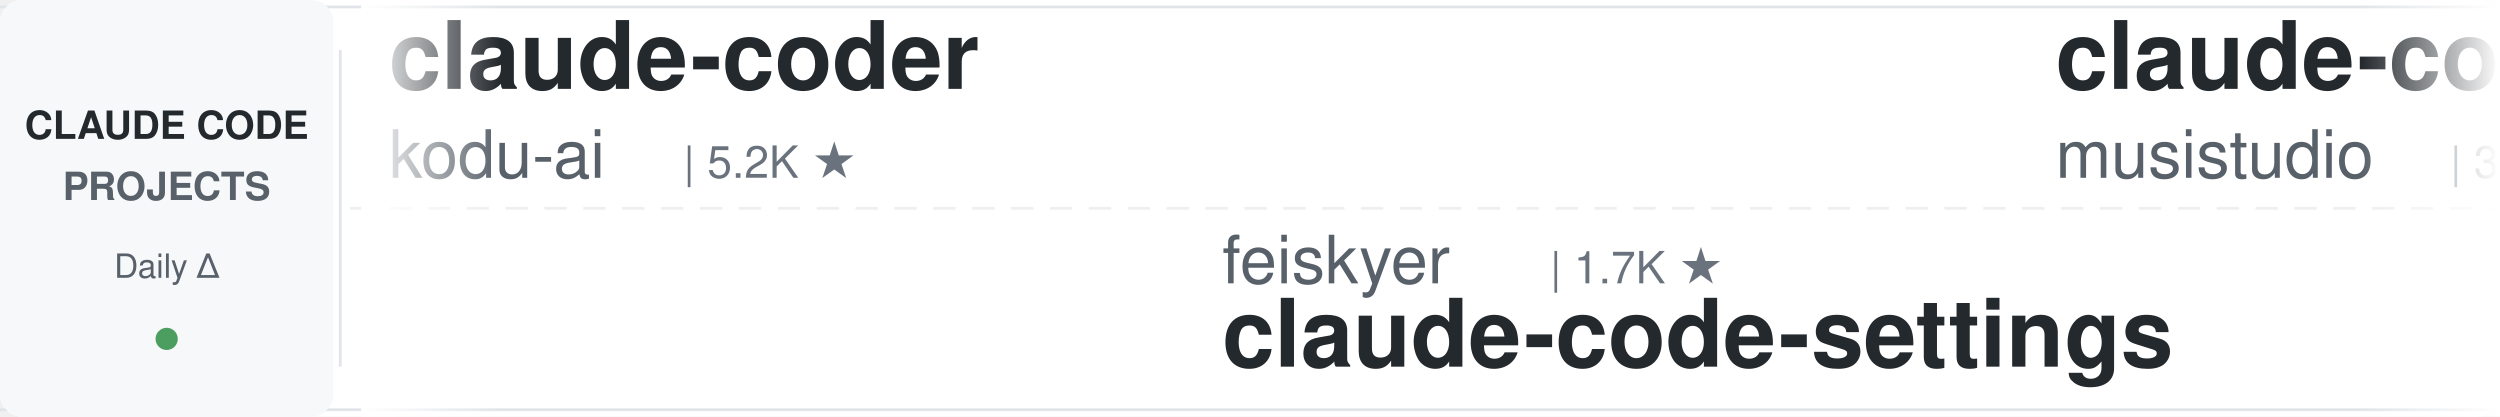
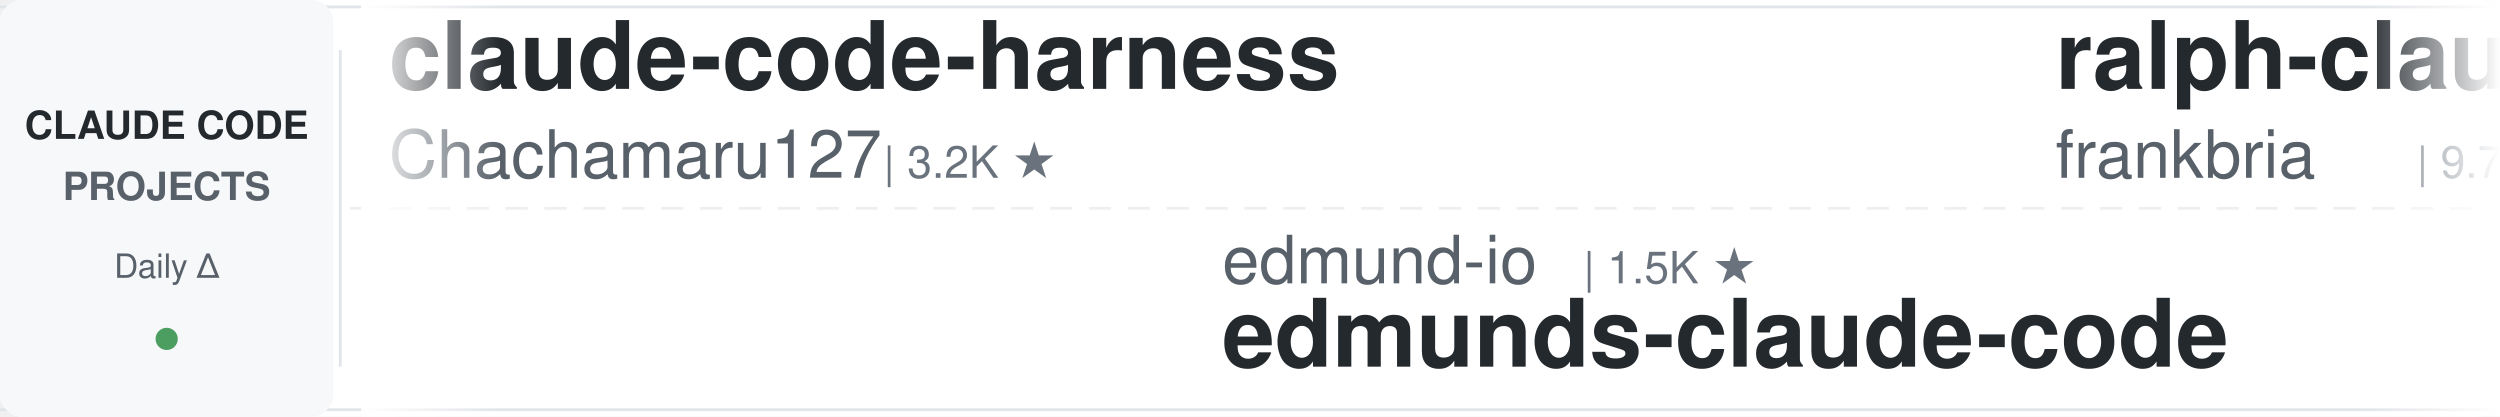
<svg xmlns="http://www.w3.org/2000/svg" width="900" height="150">
  <defs>
    <linearGradient id="leftFade" x1="0%" y1="0%" x2="100%" y2="0%">
      <stop offset="0%" style="stop-color:#ffffff;stop-opacity:1" />
      <stop offset="100%" style="stop-color:#ffffff;stop-opacity:0" />
    </linearGradient>
    <linearGradient id="rightFade" x1="0%" y1="0%" x2="100%" y2="0%">
      <stop offset="0%" style="stop-color:#ffffff;stop-opacity:0" />
      <stop offset="100%" style="stop-color:#ffffff;stop-opacity:1" />
    </linearGradient>
  </defs>
  <rect width="900" height="150" fill="#ffffff" rx="8" />
  <rect x="0" y="2" width="900" height="1" fill="#e1e4e8" />
  <rect x="0" y="147" width="900" height="1" fill="#e1e4e8" />
  <line x1="0" y1="75" x2="900" y2="75" stroke="#e1e4e8" stroke-width="1" stroke-dasharray="8 6" opacity="0.6" />
  <rect x="0" y="0" width="120" height="150" fill="#f6f8fa" rx="8" />
  <text x="60" y="50" font-family="-apple-system, BlinkMacSystemFont, 'Segoe UI', Helvetica, Arial, sans-serif" font-size="14" font-weight="600" fill="#24292e" text-anchor="middle">CLAUDE CODE</text>
  <text x="60" y="72" font-family="-apple-system, BlinkMacSystemFont, 'Segoe UI', Helvetica, Arial, sans-serif" font-size="14" font-weight="600" fill="#586069" text-anchor="middle">PROJECTS</text>
  <text x="60" y="100" font-family="-apple-system, BlinkMacSystemFont, 'Segoe UI', Helvetica, Arial, sans-serif" font-size="12" font-weight="500" fill="#586069" text-anchor="middle">Daily Δ</text>
  <circle cx="60" cy="122" r="4" fill="#22863a" opacity="0.8" />
  <rect x="122" y="18" width="1" height="114" fill="#e1e4e8" />
  <clipPath id="tickerClip">
    <rect x="130" y="0" width="770" height="150" />
  </clipPath>
  <g clip-path="url(#tickerClip)">
    <g id="tickerItems">
      <animateTransform attributeName="transform" attributeType="XML" type="translate" from="0 0" to="-3000 0" dur="54s" repeatCount="indefinite" />
      <g transform="translate(0, 0)">
-         <text x="140" y="32" font-family="-apple-system, BlinkMacSystemFont, 'Segoe UI', Helvetica, Arial, sans-serif" font-size="34" font-weight="600" fill="#24292e">claude-coder</text>
-         <text x="140" y="64" font-family="-apple-system, BlinkMacSystemFont, 'Segoe UI', Helvetica, Arial, sans-serif" font-size="24" font-weight="400" fill="#586069">kodu-ai</text>
-         <text x="246" y="64" font-family="-apple-system, BlinkMacSystemFont, 'Segoe UI', Helvetica, Arial, sans-serif" font-size="16" font-weight="500" fill="#6a737d">| 5.2K ★</text>
+         <text x="140" y="32" font-family="-apple-system, BlinkMacSystemFont, 'Segoe UI', Helvetica, Arial, sans-serif" font-size="34" font-weight="600" fill="#24292e">claude-code-harness</text>
+         <text x="140" y="64" font-family="-apple-system, BlinkMacSystemFont, 'Segoe UI', Helvetica, Arial, sans-serif" font-size="24" font-weight="400" fill="#586069">Chachamaru127</text>
+         <text x="318" y="64" font-family="-apple-system, BlinkMacSystemFont, 'Segoe UI', Helvetica, Arial, sans-serif" font-size="16" font-weight="500" fill="#6a737d">| 3.2K ★</text>
      </g>
      <g transform="translate(300, 0)">
-         <text x="140" y="102" font-family="-apple-system, BlinkMacSystemFont, 'Segoe UI', Helvetica, Arial, sans-serif" font-size="24" font-weight="400" fill="#586069">feiskyer</text>
-         <text x="258" y="102" font-family="-apple-system, BlinkMacSystemFont, 'Segoe UI', Helvetica, Arial, sans-serif" font-size="16" font-weight="500" fill="#6a737d">| 1.7K ★</text>
-         <text x="140" y="132" font-family="-apple-system, BlinkMacSystemFont, 'Segoe UI', Helvetica, Arial, sans-serif" font-size="34" font-weight="600" fill="#24292e">claude-code-settings</text>
-       </g>
-       <g transform="translate(600, 0)">
-         <text x="140" y="32" font-family="-apple-system, BlinkMacSystemFont, 'Segoe UI', Helvetica, Arial, sans-serif" font-size="34" font-weight="600" fill="#24292e">claude-code-router</text>
-         <text x="140" y="64" font-family="-apple-system, BlinkMacSystemFont, 'Segoe UI', Helvetica, Arial, sans-serif" font-size="24" font-weight="400" fill="#586069">musistudio</text>
-         <text x="282" y="64" font-family="-apple-system, BlinkMacSystemFont, 'Segoe UI', Helvetica, Arial, sans-serif" font-size="16" font-weight="500" fill="#6a737d">| 37.6K ★</text>
-       </g>
-       <g transform="translate(900, 0)">
-         <text x="140" y="102" font-family="-apple-system, BlinkMacSystemFont, 'Segoe UI', Helvetica, Arial, sans-serif" font-size="24" font-weight="400" fill="#586069">lorryjovens-hub</text>
-         <text x="342" y="102" font-family="-apple-system, BlinkMacSystemFont, 'Segoe UI', Helvetica, Arial, sans-serif" font-size="16" font-weight="500" fill="#6a737d">| 1.7K ★</text>
-         <text x="140" y="132" font-family="-apple-system, BlinkMacSystemFont, 'Segoe UI', Helvetica, Arial, sans-serif" font-size="34" font-weight="600" fill="#24292e">claude-code-rust</text>
-       </g>
-       <g transform="translate(1200, 0)">
-         <text x="140" y="32" font-family="-apple-system, BlinkMacSystemFont, 'Segoe UI', Helvetica, Arial, sans-serif" font-size="34" font-weight="600" fill="#24292e">Dive-into-Claude-Code</text>
-         <text x="140" y="64" font-family="-apple-system, BlinkMacSystemFont, 'Segoe UI', Helvetica, Arial, sans-serif" font-size="24" font-weight="400" fill="#586069">VILA-Lab</text>
-         <text x="258" y="64" font-family="-apple-system, BlinkMacSystemFont, 'Segoe UI', Helvetica, Arial, sans-serif" font-size="16" font-weight="500" fill="#6a737d">| 2.2K ★</text>
-       </g>
-       <g transform="translate(1500, 0)">
-         <text x="140" y="102" font-family="-apple-system, BlinkMacSystemFont, 'Segoe UI', Helvetica, Arial, sans-serif" font-size="24" font-weight="400" fill="#586069">Windy3f3f3f3f</text>
-         <text x="318" y="102" font-family="-apple-system, BlinkMacSystemFont, 'Segoe UI', Helvetica, Arial, sans-serif" font-size="16" font-weight="500" fill="#6a737d">| 3.7K ★</text>
-         <text x="140" y="132" font-family="-apple-system, BlinkMacSystemFont, 'Segoe UI', Helvetica, Arial, sans-serif" font-size="34" font-weight="600" fill="#24292e">how-claude-code-works</text>
-       </g>
-       <g transform="translate(1800, 0)">
-         <text x="140" y="32" font-family="-apple-system, BlinkMacSystemFont, 'Segoe UI', Helvetica, Arial, sans-serif" font-size="34" font-weight="600" fill="#24292e">learn-claude-code</text>
-         <text x="140" y="64" font-family="-apple-system, BlinkMacSystemFont, 'Segoe UI', Helvetica, Arial, sans-serif" font-size="24" font-weight="400" fill="#586069">shareAI-lab</text>
-         <text x="294" y="64" font-family="-apple-system, BlinkMacSystemFont, 'Segoe UI', Helvetica, Arial, sans-serif" font-size="16" font-weight="500" fill="#6a737d">| 78.4K ★</text>
-       </g>
-       <g transform="translate(2100, 0)">
        <text x="140" y="102" font-family="-apple-system, BlinkMacSystemFont, 'Segoe UI', Helvetica, Arial, sans-serif" font-size="24" font-weight="400" fill="#586069">edmund-io</text>
        <text x="270" y="102" font-family="-apple-system, BlinkMacSystemFont, 'Segoe UI', Helvetica, Arial, sans-serif" font-size="16" font-weight="500" fill="#6a737d">| 1.5K ★</text>
        <text x="140" y="132" font-family="-apple-system, BlinkMacSystemFont, 'Segoe UI', Helvetica, Arial, sans-serif" font-size="34" font-weight="600" fill="#24292e">edmunds-claude-code</text>
      </g>
+       <g transform="translate(600, 0)">
+         <text x="140" y="32" font-family="-apple-system, BlinkMacSystemFont, 'Segoe UI', Helvetica, Arial, sans-serif" font-size="34" font-weight="600" fill="#24292e">ralph-claude-code</text>
+         <text x="140" y="64" font-family="-apple-system, BlinkMacSystemFont, 'Segoe UI', Helvetica, Arial, sans-serif" font-size="24" font-weight="400" fill="#586069">frankbria</text>
+         <text x="270" y="64" font-family="-apple-system, BlinkMacSystemFont, 'Segoe UI', Helvetica, Arial, sans-serif" font-size="16" font-weight="500" fill="#6a737d">| 9.7K ★</text>
+       </g>
+       <g transform="translate(900, 0)">
+         <text x="140" y="102" font-family="-apple-system, BlinkMacSystemFont, 'Segoe UI', Helvetica, Arial, sans-serif" font-size="24" font-weight="400" fill="#586069">daymade</text>
+         <text x="246" y="102" font-family="-apple-system, BlinkMacSystemFont, 'Segoe UI', Helvetica, Arial, sans-serif" font-size="16" font-weight="500" fill="#6a737d">| 1.5K ★</text>
+         <text x="140" y="132" font-family="-apple-system, BlinkMacSystemFont, 'Segoe UI', Helvetica, Arial, sans-serif" font-size="34" font-weight="600" fill="#24292e">claude-code-skills</text>
+       </g>
+       <g transform="translate(1200, 0)">
+         <text x="140" y="32" font-family="-apple-system, BlinkMacSystemFont, 'Segoe UI', Helvetica, Arial, sans-serif" font-size="34" font-weight="600" fill="#24292e">claude-code-tips</text>
+         <text x="140" y="64" font-family="-apple-system, BlinkMacSystemFont, 'Segoe UI', Helvetica, Arial, sans-serif" font-size="24" font-weight="400" fill="#586069">ykdojo</text>
+         <text x="234" y="64" font-family="-apple-system, BlinkMacSystemFont, 'Segoe UI', Helvetica, Arial, sans-serif" font-size="16" font-weight="500" fill="#6a737d">| 10.2K ★</text>
+       </g>
+       <g transform="translate(1500, 0)">
+         <text x="140" y="102" font-family="-apple-system, BlinkMacSystemFont, 'Segoe UI', Helvetica, Arial, sans-serif" font-size="24" font-weight="400" fill="#586069">JrCx7scC</text>
+         <text x="258" y="102" font-family="-apple-system, BlinkMacSystemFont, 'Segoe UI', Helvetica, Arial, sans-serif" font-size="16" font-weight="500" fill="#6a737d">| 376 ★</text>
+         <text x="140" y="132" font-family="-apple-system, BlinkMacSystemFont, 'Segoe UI', Helvetica, Arial, sans-serif" font-size="34" font-weight="600" fill="#24292e">claude-code-source</text>
+       </g>
+       <g transform="translate(1800, 0)">
+         <text x="140" y="32" font-family="-apple-system, BlinkMacSystemFont, 'Segoe UI', Helvetica, Arial, sans-serif" font-size="34" font-weight="600" fill="#24292e">ECC</text>
+         <text x="140" y="64" font-family="-apple-system, BlinkMacSystemFont, 'Segoe UI', Helvetica, Arial, sans-serif" font-size="24" font-weight="400" fill="#586069">affaan-m</text>
+         <text x="258" y="64" font-family="-apple-system, BlinkMacSystemFont, 'Segoe UI', Helvetica, Arial, sans-serif" font-size="16" font-weight="500" fill="#6a737d">| 277.2K ★</text>
+       </g>
+       <g transform="translate(2100, 0)">
+         <text x="140" y="102" font-family="-apple-system, BlinkMacSystemFont, 'Segoe UI', Helvetica, Arial, sans-serif" font-size="24" font-weight="400" fill="#586069">ding113</text>
+         <text x="246" y="102" font-family="-apple-system, BlinkMacSystemFont, 'Segoe UI', Helvetica, Arial, sans-serif" font-size="16" font-weight="500" fill="#6a737d">| 3.4K ★</text>
+         <text x="140" y="132" font-family="-apple-system, BlinkMacSystemFont, 'Segoe UI', Helvetica, Arial, sans-serif" font-size="34" font-weight="600" fill="#24292e">claude-code-hub</text>
+       </g>
      <g transform="translate(2400, 0)">
-         <text x="140" y="32" font-family="-apple-system, BlinkMacSystemFont, 'Segoe UI', Helvetica, Arial, sans-serif" font-size="34" font-weight="600" fill="#24292e">claude-code-from-source</text>
-         <text x="140" y="64" font-family="-apple-system, BlinkMacSystemFont, 'Segoe UI', Helvetica, Arial, sans-serif" font-size="24" font-weight="400" fill="#586069">alejandrobalderas</text>
-         <text x="366" y="64" font-family="-apple-system, BlinkMacSystemFont, 'Segoe UI', Helvetica, Arial, sans-serif" font-size="16" font-weight="500" fill="#6a737d">| 3.0K ★</text>
+         <text x="140" y="32" font-family="-apple-system, BlinkMacSystemFont, 'Segoe UI', Helvetica, Arial, sans-serif" font-size="34" font-weight="600" fill="#24292e">claude-code-action</text>
+         <text x="140" y="64" font-family="-apple-system, BlinkMacSystemFont, 'Segoe UI', Helvetica, Arial, sans-serif" font-size="24" font-weight="400" fill="#586069">anthropics</text>
+         <text x="282" y="64" font-family="-apple-system, BlinkMacSystemFont, 'Segoe UI', Helvetica, Arial, sans-serif" font-size="16" font-weight="500" fill="#6a737d">| 9.5K ★</text>
      </g>
      <g transform="translate(2700, 0)">
-         <text x="140" y="102" font-family="-apple-system, BlinkMacSystemFont, 'Segoe UI', Helvetica, Arial, sans-serif" font-size="24" font-weight="400" fill="#586069">VoltAgent</text>
-         <text x="270" y="102" font-family="-apple-system, BlinkMacSystemFont, 'Segoe UI', Helvetica, Arial, sans-serif" font-size="16" font-weight="500" fill="#6a737d">| 25.6K ★</text>
-         <text x="140" y="132" font-family="-apple-system, BlinkMacSystemFont, 'Segoe UI', Helvetica, Arial, sans-serif" font-size="34" font-weight="600" fill="#24292e">awesome-claude-code-suba...</text>
+         <text x="140" y="102" font-family="-apple-system, BlinkMacSystemFont, 'Segoe UI', Helvetica, Arial, sans-serif" font-size="24" font-weight="400" fill="#586069">Yuyz0112</text>
+         <text x="258" y="102" font-family="-apple-system, BlinkMacSystemFont, 'Segoe UI', Helvetica, Arial, sans-serif" font-size="16" font-weight="500" fill="#6a737d">| 2.4K ★</text>
+         <text x="140" y="132" font-family="-apple-system, BlinkMacSystemFont, 'Segoe UI', Helvetica, Arial, sans-serif" font-size="34" font-weight="600" fill="#24292e">claude-code-reverse</text>
      </g>
      <g transform="translate(3000, 0)">
-         <text x="140" y="32" font-family="-apple-system, BlinkMacSystemFont, 'Segoe UI', Helvetica, Arial, sans-serif" font-size="34" font-weight="600" fill="#24292e">claude-coder</text>
-         <text x="140" y="64" font-family="-apple-system, BlinkMacSystemFont, 'Segoe UI', Helvetica, Arial, sans-serif" font-size="24" font-weight="400" fill="#586069">kodu-ai</text>
-         <text x="246" y="64" font-family="-apple-system, BlinkMacSystemFont, 'Segoe UI', Helvetica, Arial, sans-serif" font-size="16" font-weight="500" fill="#6a737d">| 5.2K ★</text>
+         <text x="140" y="32" font-family="-apple-system, BlinkMacSystemFont, 'Segoe UI', Helvetica, Arial, sans-serif" font-size="34" font-weight="600" fill="#24292e">claude-code-harness</text>
+         <text x="140" y="64" font-family="-apple-system, BlinkMacSystemFont, 'Segoe UI', Helvetica, Arial, sans-serif" font-size="24" font-weight="400" fill="#586069">Chachamaru127</text>
+         <text x="318" y="64" font-family="-apple-system, BlinkMacSystemFont, 'Segoe UI', Helvetica, Arial, sans-serif" font-size="16" font-weight="500" fill="#6a737d">| 3.2K ★</text>
      </g>
      <g transform="translate(3300, 0)">
-         <text x="140" y="102" font-family="-apple-system, BlinkMacSystemFont, 'Segoe UI', Helvetica, Arial, sans-serif" font-size="24" font-weight="400" fill="#586069">feiskyer</text>
-         <text x="258" y="102" font-family="-apple-system, BlinkMacSystemFont, 'Segoe UI', Helvetica, Arial, sans-serif" font-size="16" font-weight="500" fill="#6a737d">| 1.7K ★</text>
-         <text x="140" y="132" font-family="-apple-system, BlinkMacSystemFont, 'Segoe UI', Helvetica, Arial, sans-serif" font-size="34" font-weight="600" fill="#24292e">claude-code-settings</text>
+         <text x="140" y="102" font-family="-apple-system, BlinkMacSystemFont, 'Segoe UI', Helvetica, Arial, sans-serif" font-size="24" font-weight="400" fill="#586069">edmund-io</text>
+         <text x="270" y="102" font-family="-apple-system, BlinkMacSystemFont, 'Segoe UI', Helvetica, Arial, sans-serif" font-size="16" font-weight="500" fill="#6a737d">| 1.5K ★</text>
+         <text x="140" y="132" font-family="-apple-system, BlinkMacSystemFont, 'Segoe UI', Helvetica, Arial, sans-serif" font-size="34" font-weight="600" fill="#24292e">edmunds-claude-code</text>
      </g>
      <g transform="translate(3600, 0)">
-         <text x="140" y="32" font-family="-apple-system, BlinkMacSystemFont, 'Segoe UI', Helvetica, Arial, sans-serif" font-size="34" font-weight="600" fill="#24292e">claude-code-router</text>
-         <text x="140" y="64" font-family="-apple-system, BlinkMacSystemFont, 'Segoe UI', Helvetica, Arial, sans-serif" font-size="24" font-weight="400" fill="#586069">musistudio</text>
-         <text x="282" y="64" font-family="-apple-system, BlinkMacSystemFont, 'Segoe UI', Helvetica, Arial, sans-serif" font-size="16" font-weight="500" fill="#6a737d">| 37.6K ★</text>
+         <text x="140" y="32" font-family="-apple-system, BlinkMacSystemFont, 'Segoe UI', Helvetica, Arial, sans-serif" font-size="34" font-weight="600" fill="#24292e">ralph-claude-code</text>
+         <text x="140" y="64" font-family="-apple-system, BlinkMacSystemFont, 'Segoe UI', Helvetica, Arial, sans-serif" font-size="24" font-weight="400" fill="#586069">frankbria</text>
+         <text x="270" y="64" font-family="-apple-system, BlinkMacSystemFont, 'Segoe UI', Helvetica, Arial, sans-serif" font-size="16" font-weight="500" fill="#6a737d">| 9.7K ★</text>
      </g>
      <g transform="translate(3900, 0)">
-         <text x="140" y="102" font-family="-apple-system, BlinkMacSystemFont, 'Segoe UI', Helvetica, Arial, sans-serif" font-size="24" font-weight="400" fill="#586069">lorryjovens-hub</text>
-         <text x="342" y="102" font-family="-apple-system, BlinkMacSystemFont, 'Segoe UI', Helvetica, Arial, sans-serif" font-size="16" font-weight="500" fill="#6a737d">| 1.7K ★</text>
-         <text x="140" y="132" font-family="-apple-system, BlinkMacSystemFont, 'Segoe UI', Helvetica, Arial, sans-serif" font-size="34" font-weight="600" fill="#24292e">claude-code-rust</text>
+         <text x="140" y="102" font-family="-apple-system, BlinkMacSystemFont, 'Segoe UI', Helvetica, Arial, sans-serif" font-size="24" font-weight="400" fill="#586069">daymade</text>
+         <text x="246" y="102" font-family="-apple-system, BlinkMacSystemFont, 'Segoe UI', Helvetica, Arial, sans-serif" font-size="16" font-weight="500" fill="#6a737d">| 1.5K ★</text>
+         <text x="140" y="132" font-family="-apple-system, BlinkMacSystemFont, 'Segoe UI', Helvetica, Arial, sans-serif" font-size="34" font-weight="600" fill="#24292e">claude-code-skills</text>
      </g>
    </g>
  </g>
  <rect x="130" y="0" width="50" height="150" fill="url(#leftFade)" />
  <rect x="850" y="0" width="50" height="150" fill="url(#rightFade)" />
</svg>
